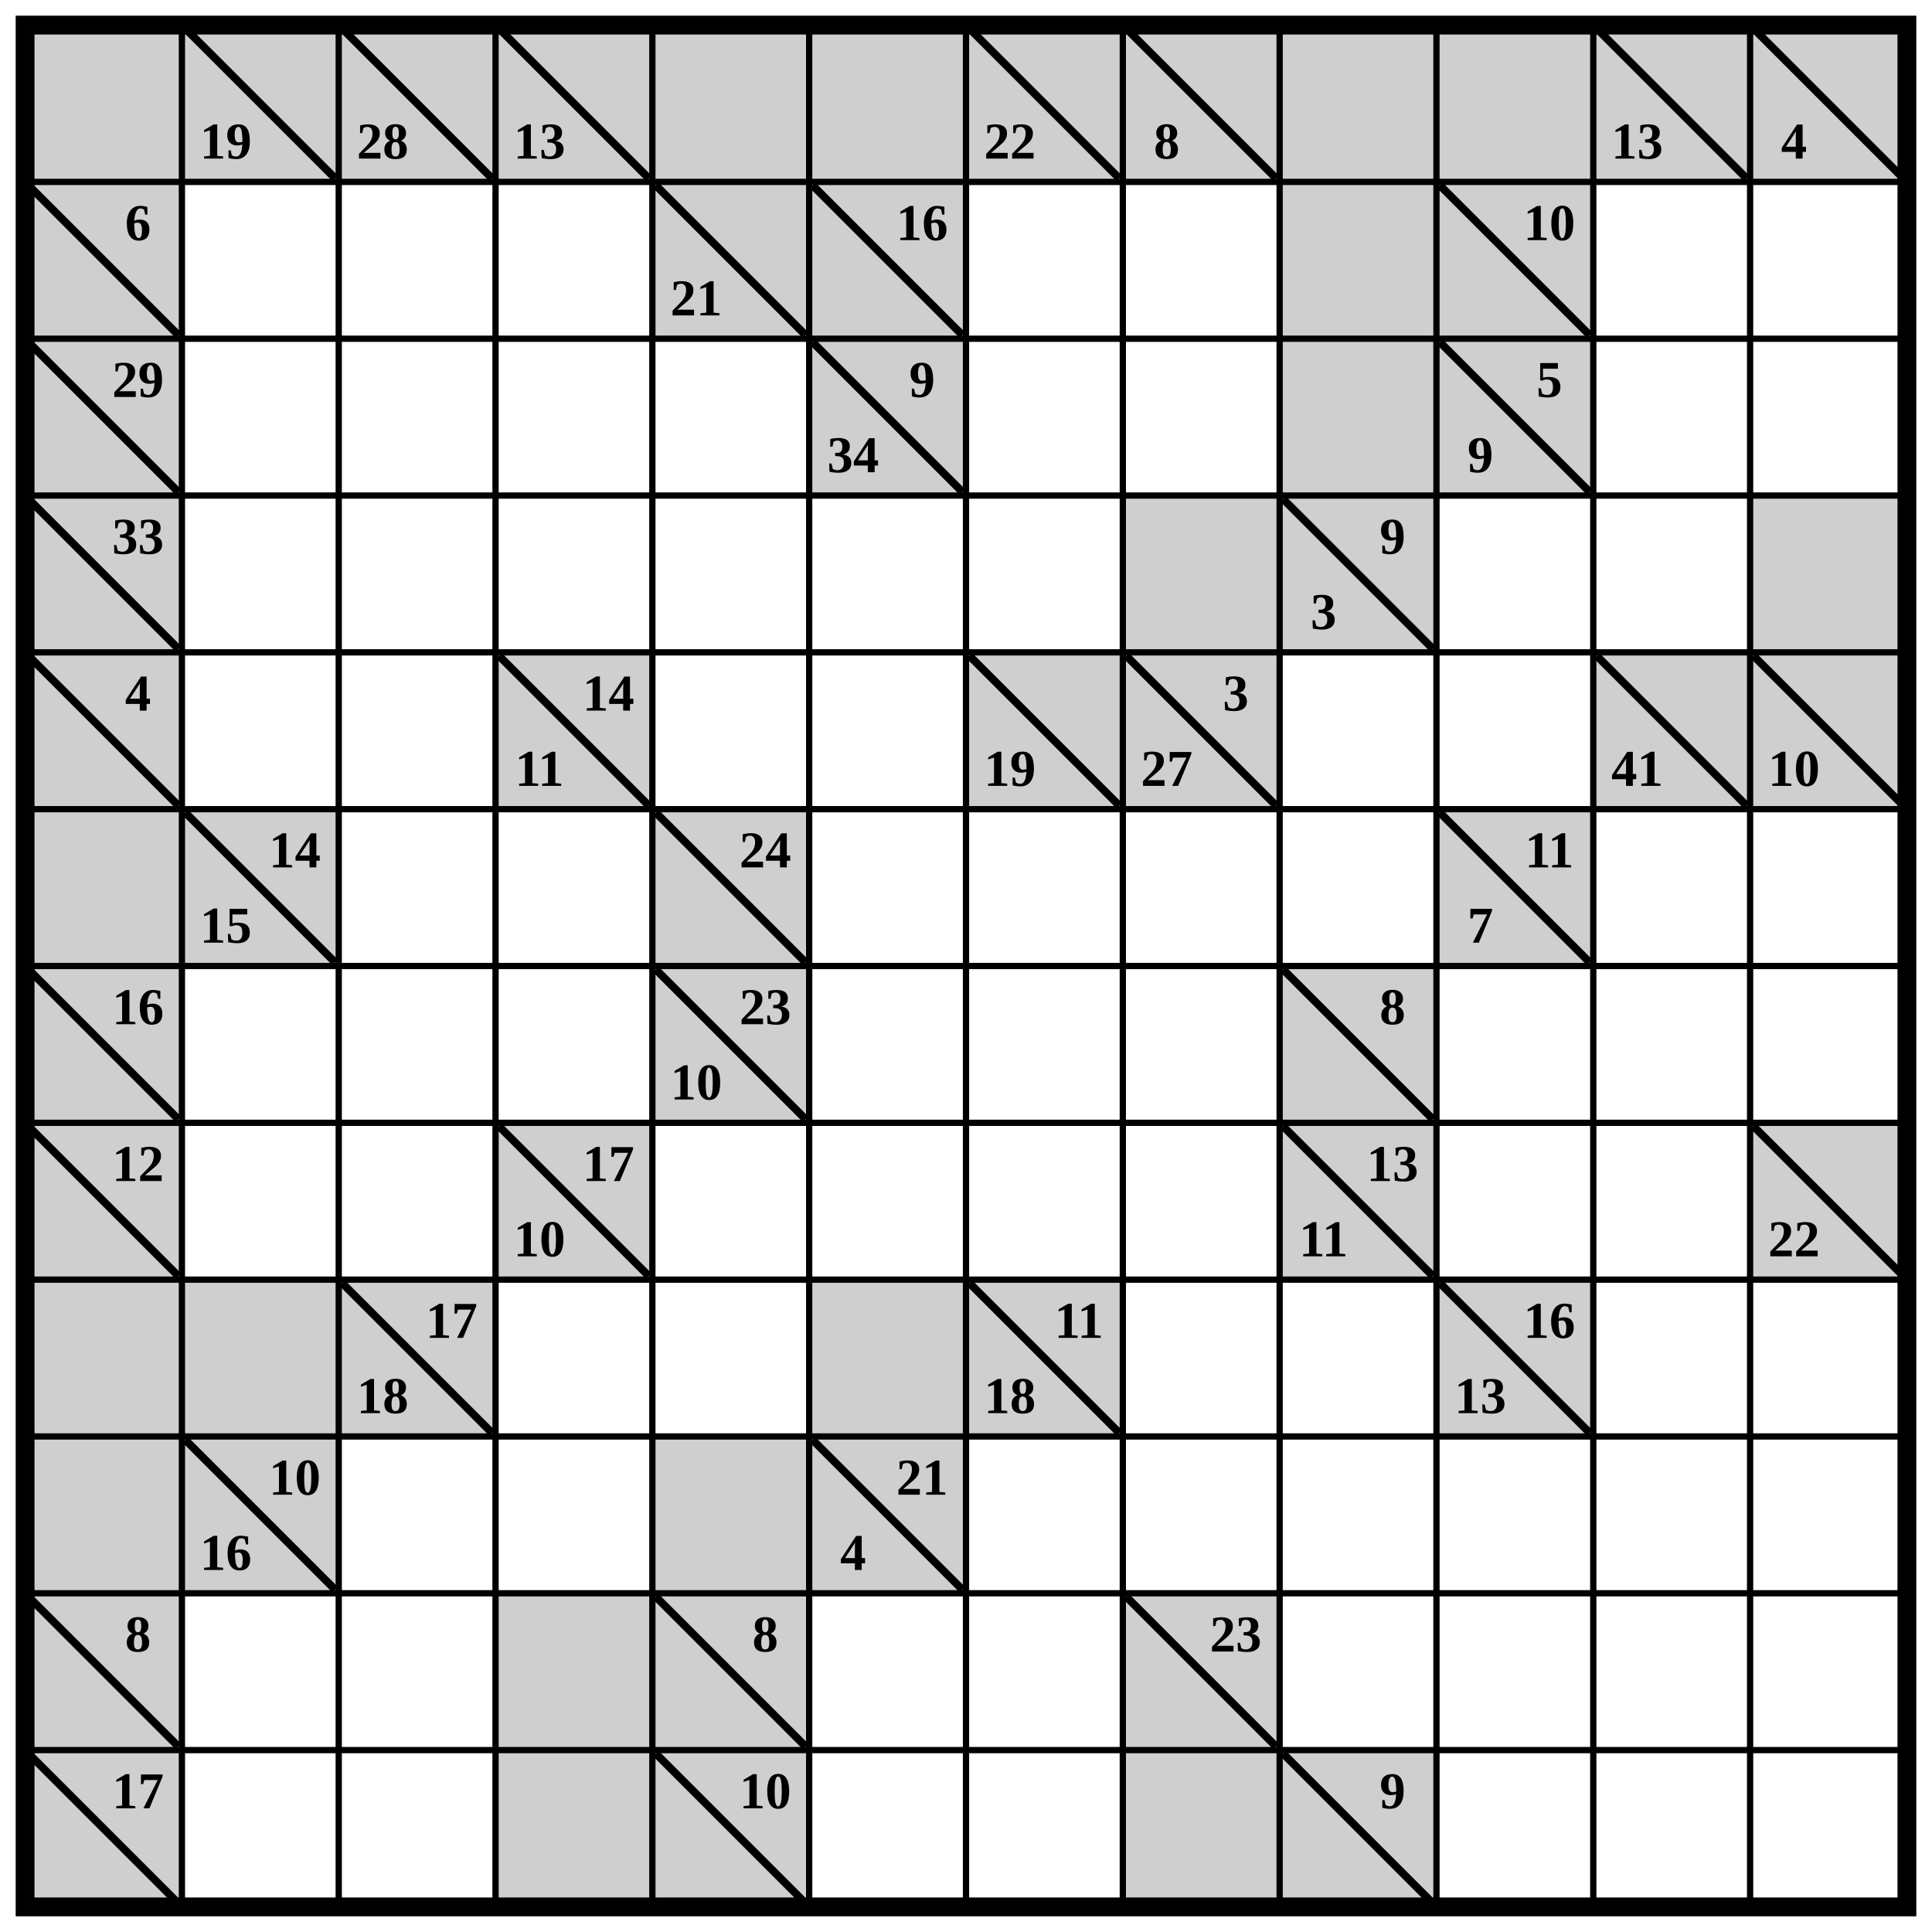
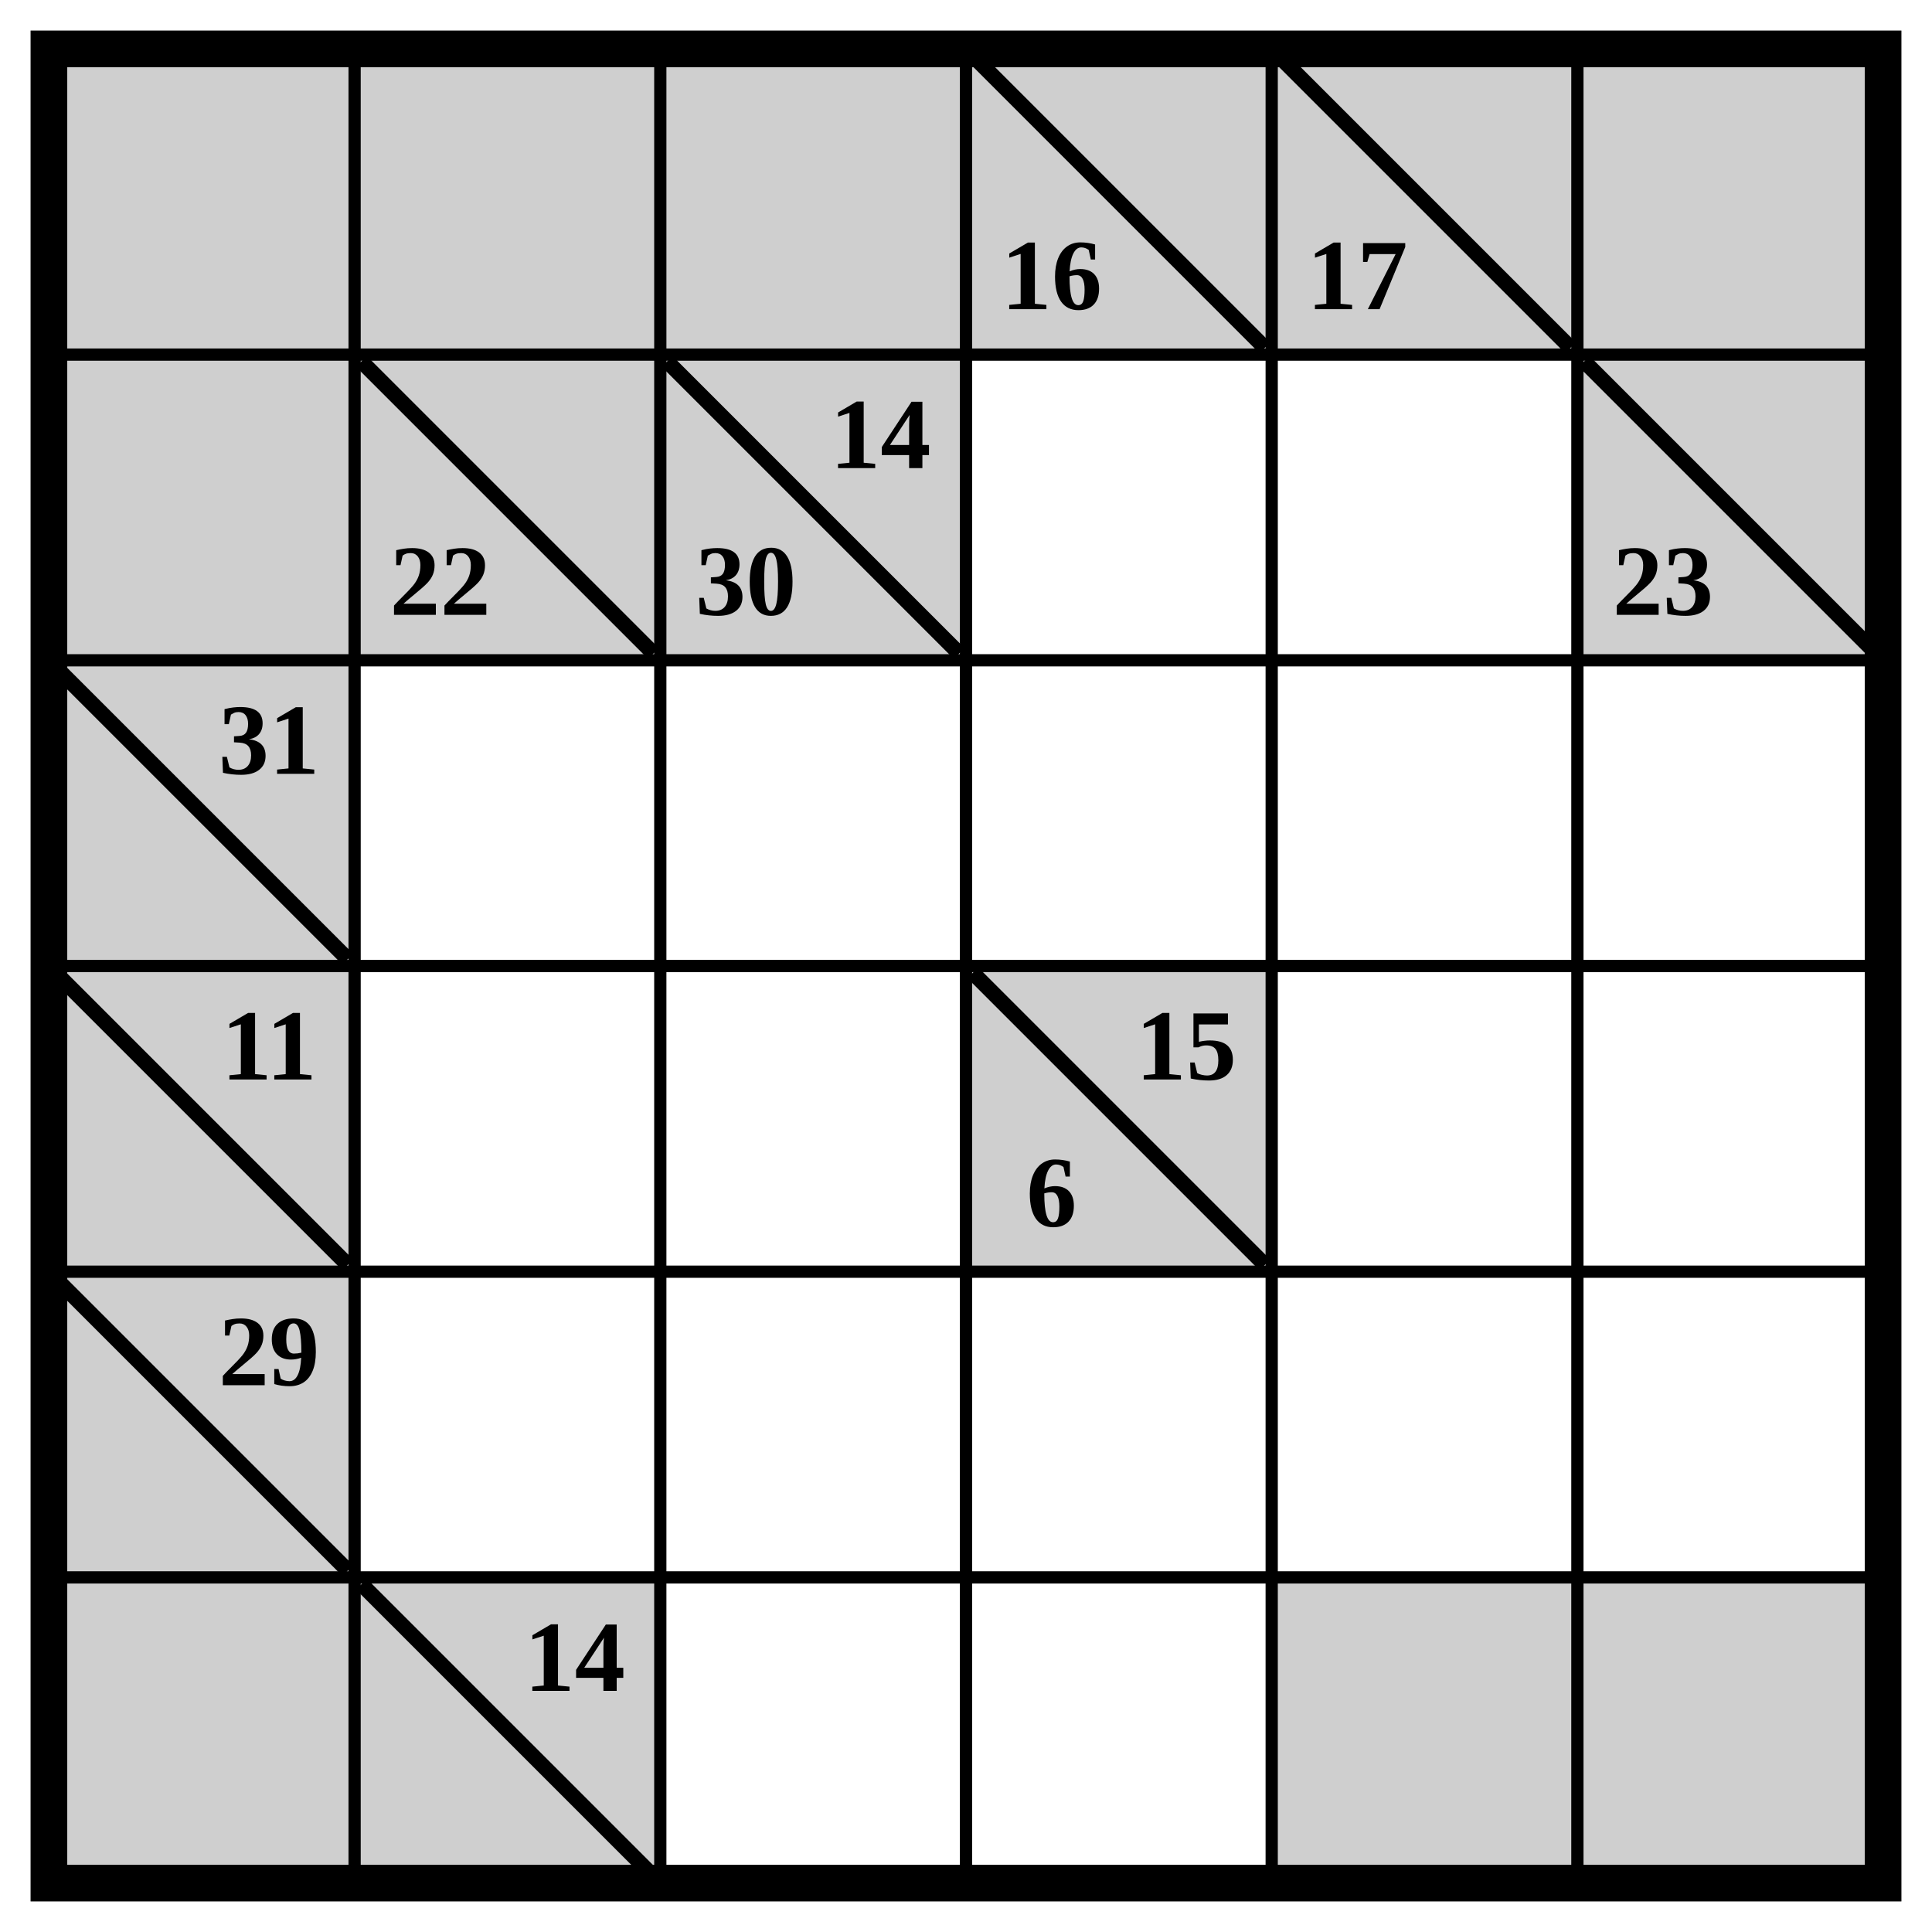
- <svg xmlns="http://www.w3.org/2000/svg" class="p" viewBox="0 0 1232 1232" preserveAspectRatio="xMidYMid meet" shape-rendering="geometricPrecision">
+ <svg xmlns="http://www.w3.org/2000/svg" class="p" viewBox="0 0 632 632" preserveAspectRatio="xMidYMid meet" shape-rendering="geometricPrecision">
  <g fill="#cfcfcf">
    <rect x="16" y="16" width="100" height="100" />
    <rect x="116" y="16" width="100" height="100" />
+     <rect x="216" y="16" width="100" height="100" />
+     <rect x="316" y="16" width="100" height="100" />
  </g>
-   <line x1="120" y1="20" x2="212" y2="112" stroke="#000" stroke-width="5" stroke-linecap="square" />
-   <text x="144" y="90" font-size="33" text-anchor="middle" dominant-baseline="central" fill="#000" font-weight="700">19</text>
-   <rect x="216" y="16" width="100" height="100" fill="#cfcfcf" />
-   <line x1="220" y1="20" x2="312" y2="112" stroke="#000" stroke-width="5" stroke-linecap="square" />
-   <text x="244" y="90" font-size="33" text-anchor="middle" dominant-baseline="central" fill="#000" font-weight="700">28</text>
-   <rect x="316" y="16" width="100" height="100" fill="#cfcfcf" />
  <line x1="320" y1="20" x2="412" y2="112" stroke="#000" stroke-width="5" stroke-linecap="square" />
-   <text x="344" y="90" font-size="33" text-anchor="middle" dominant-baseline="central" fill="#000" font-weight="700">13</text>
+   <text x="344" y="90" font-size="33" text-anchor="middle" dominant-baseline="central" fill="#000" font-weight="700">16</text>
+   <rect x="416" y="16" width="100" height="100" fill="#cfcfcf" />
+   <line x1="420" y1="20" x2="512" y2="112" stroke="#000" stroke-width="5" stroke-linecap="square" />
+   <text x="444" y="90" font-size="33" text-anchor="middle" dominant-baseline="central" fill="#000" font-weight="700">17</text>
  <g fill="#cfcfcf">
-     <rect x="416" y="16" width="100" height="100" />
    <rect x="516" y="16" width="100" height="100" />
-     <rect x="616" y="16" width="100" height="100" />
+     <rect x="16" y="116" width="100" height="100" />
+     <rect x="116" y="116" width="100" height="100" />
  </g>
-   <line x1="620" y1="20" x2="712" y2="112" stroke="#000" stroke-width="5" stroke-linecap="square" />
-   <text x="644" y="90" font-size="33" text-anchor="middle" dominant-baseline="central" fill="#000" font-weight="700">22</text>
-   <rect x="716" y="16" width="100" height="100" fill="#cfcfcf" />
-   <line x1="720" y1="20" x2="812" y2="112" stroke="#000" stroke-width="5" stroke-linecap="square" />
-   <text x="744" y="90" font-size="33" text-anchor="middle" dominant-baseline="central" fill="#000" font-weight="700">8</text>
-   <g fill="#cfcfcf">
-     <rect x="816" y="16" width="100" height="100" />
-     <rect x="916" y="16" width="100" height="100" />
-     <rect x="1016" y="16" width="100" height="100" />
+   <line x1="120" y1="120" x2="212" y2="212" stroke="#000" stroke-width="5" stroke-linecap="square" />
+   <text x="144" y="190" font-size="33" text-anchor="middle" dominant-baseline="central" fill="#000" font-weight="700">22</text>
+   <rect x="216" y="116" width="100" height="100" fill="#cfcfcf" />
+   <line x1="220" y1="120" x2="312" y2="212" stroke="#000" stroke-width="5" stroke-linecap="square" />
+   <g fill="#000" font-size="33" font-weight="700" text-anchor="middle" dominant-baseline="central">
+     <text x="288" y="142">14</text>
+     <text x="244" y="190">30</text>
  </g>
-   <line x1="1020" y1="20" x2="1112" y2="112" stroke="#000" stroke-width="5" stroke-linecap="square" />
-   <text x="1044" y="90" font-size="33" text-anchor="middle" dominant-baseline="central" fill="#000" font-weight="700">13</text>
-   <rect x="1116" y="16" width="100" height="100" fill="#cfcfcf" />
-   <line x1="1120" y1="20" x2="1212" y2="112" stroke="#000" stroke-width="5" stroke-linecap="square" />
-   <text x="1144" y="90" font-size="33" text-anchor="middle" dominant-baseline="central" fill="#000" font-weight="700">4</text>
-   <rect x="16" y="116" width="100" height="100" fill="#cfcfcf" />
-   <line x1="20" y1="120" x2="112" y2="212" stroke="#000" stroke-width="5" stroke-linecap="square" />
-   <text x="88" y="142" font-size="33" text-anchor="middle" dominant-baseline="central" fill="#000" font-weight="700">6</text>
-   <rect x="416" y="116" width="100" height="100" fill="#cfcfcf" />
-   <line x1="420" y1="120" x2="512" y2="212" stroke="#000" stroke-width="5" stroke-linecap="square" />
-   <text x="444" y="190" font-size="33" text-anchor="middle" dominant-baseline="central" fill="#000" font-weight="700">21</text>
  <rect x="516" y="116" width="100" height="100" fill="#cfcfcf" />
  <line x1="520" y1="120" x2="612" y2="212" stroke="#000" stroke-width="5" stroke-linecap="square" />
-   <text x="588" y="142" font-size="33" text-anchor="middle" dominant-baseline="central" fill="#000" font-weight="700">16</text>
-   <g fill="#cfcfcf">
-     <rect x="816" y="116" width="100" height="100" />
-     <rect x="916" y="116" width="100" height="100" />
-   </g>
-   <line x1="920" y1="120" x2="1012" y2="212" stroke="#000" stroke-width="5" stroke-linecap="square" />
-   <text x="988" y="142" font-size="33" text-anchor="middle" dominant-baseline="central" fill="#000" font-weight="700">10</text>
+   <text x="544" y="190" font-size="33" text-anchor="middle" dominant-baseline="central" fill="#000" font-weight="700">23</text>
  <rect x="16" y="216" width="100" height="100" fill="#cfcfcf" />
  <line x1="20" y1="220" x2="112" y2="312" stroke="#000" stroke-width="5" stroke-linecap="square" />
-   <text x="88" y="242" font-size="33" text-anchor="middle" dominant-baseline="central" fill="#000" font-weight="700">29</text>
-   <rect x="516" y="216" width="100" height="100" fill="#cfcfcf" />
-   <line x1="520" y1="220" x2="612" y2="312" stroke="#000" stroke-width="5" stroke-linecap="square" />
-   <g fill="#000" font-size="33" font-weight="700" text-anchor="middle" dominant-baseline="central">
-     <text x="588" y="242">9</text>
-     <text x="544" y="290">34</text>
-   </g>
-   <g fill="#cfcfcf">
-     <rect x="816" y="216" width="100" height="100" />
-     <rect x="916" y="216" width="100" height="100" />
-   </g>
-   <line x1="920" y1="220" x2="1012" y2="312" stroke="#000" stroke-width="5" stroke-linecap="square" />
-   <g fill="#000" font-size="33" font-weight="700" text-anchor="middle" dominant-baseline="central">
-     <text x="988" y="242">5</text>
-     <text x="944" y="290">9</text>
-   </g>
+   <text x="88" y="242" font-size="33" text-anchor="middle" dominant-baseline="central" fill="#000" font-weight="700">31</text>
  <rect x="16" y="316" width="100" height="100" fill="#cfcfcf" />
  <line x1="20" y1="320" x2="112" y2="412" stroke="#000" stroke-width="5" stroke-linecap="square" />
-   <text x="88" y="342" font-size="33" text-anchor="middle" dominant-baseline="central" fill="#000" font-weight="700">33</text>
-   <g fill="#cfcfcf">
-     <rect x="716" y="316" width="100" height="100" />
-     <rect x="816" y="316" width="100" height="100" />
+   <text x="88" y="342" font-size="33" text-anchor="middle" dominant-baseline="central" fill="#000" font-weight="700">11</text>
+   <rect x="316" y="316" width="100" height="100" fill="#cfcfcf" />
+   <line x1="320" y1="320" x2="412" y2="412" stroke="#000" stroke-width="5" stroke-linecap="square" />
+   <g fill="#000" font-size="33" font-weight="700" text-anchor="middle" dominant-baseline="central">
+     <text x="388" y="342">15</text>
+     <text x="344" y="390">6</text>
  </g>
-   <line x1="820" y1="320" x2="912" y2="412" stroke="#000" stroke-width="5" stroke-linecap="square" />
-   <g fill="#000" font-size="33" font-weight="700" text-anchor="middle" dominant-baseline="central">
-     <text x="888" y="342">9</text>
-     <text x="844" y="390">3</text>
-   </g>
-   <g fill="#cfcfcf">
-     <rect x="1116" y="316" width="100" height="100" />
-     <rect x="16" y="416" width="100" height="100" />
-   </g>
+   <rect x="16" y="416" width="100" height="100" fill="#cfcfcf" />
  <line x1="20" y1="420" x2="112" y2="512" stroke="#000" stroke-width="5" stroke-linecap="square" />
-   <text x="88" y="442" font-size="33" text-anchor="middle" dominant-baseline="central" fill="#000" font-weight="700">4</text>
-   <rect x="316" y="416" width="100" height="100" fill="#cfcfcf" />
-   <line x1="320" y1="420" x2="412" y2="512" stroke="#000" stroke-width="5" stroke-linecap="square" />
-   <g fill="#000" font-size="33" font-weight="700" text-anchor="middle" dominant-baseline="central">
-     <text x="388" y="442">14</text>
-     <text x="344" y="490">11</text>
-   </g>
-   <rect x="616" y="416" width="100" height="100" fill="#cfcfcf" />
-   <line x1="620" y1="420" x2="712" y2="512" stroke="#000" stroke-width="5" stroke-linecap="square" />
-   <text x="644" y="490" font-size="33" text-anchor="middle" dominant-baseline="central" fill="#000" font-weight="700">19</text>
-   <rect x="716" y="416" width="100" height="100" fill="#cfcfcf" />
-   <line x1="720" y1="420" x2="812" y2="512" stroke="#000" stroke-width="5" stroke-linecap="square" />
-   <g fill="#000" font-size="33" font-weight="700" text-anchor="middle" dominant-baseline="central">
-     <text x="788" y="442">3</text>
-     <text x="744" y="490">27</text>
-   </g>
-   <rect x="1016" y="416" width="100" height="100" fill="#cfcfcf" />
-   <line x1="1020" y1="420" x2="1112" y2="512" stroke="#000" stroke-width="5" stroke-linecap="square" />
-   <text x="1044" y="490" font-size="33" text-anchor="middle" dominant-baseline="central" fill="#000" font-weight="700">41</text>
-   <rect x="1116" y="416" width="100" height="100" fill="#cfcfcf" />
-   <line x1="1120" y1="420" x2="1212" y2="512" stroke="#000" stroke-width="5" stroke-linecap="square" />
-   <text x="1144" y="490" font-size="33" text-anchor="middle" dominant-baseline="central" fill="#000" font-weight="700">10</text>
+   <text x="88" y="442" font-size="33" text-anchor="middle" dominant-baseline="central" fill="#000" font-weight="700">29</text>
  <g fill="#cfcfcf">
    <rect x="16" y="516" width="100" height="100" />
    <rect x="116" y="516" width="100" height="100" />
  </g>
  <line x1="120" y1="520" x2="212" y2="612" stroke="#000" stroke-width="5" stroke-linecap="square" />
-   <g fill="#000" font-size="33" font-weight="700" text-anchor="middle" dominant-baseline="central">
-     <text x="188" y="542">14</text>
-     <text x="144" y="590">15</text>
+   <text x="188" y="542" font-size="33" text-anchor="middle" dominant-baseline="central" fill="#000" font-weight="700">14</text>
+   <g fill="#cfcfcf">
+     <rect x="416" y="516" width="100" height="100" />
+     <rect x="516" y="516" width="100" height="100" />
  </g>
-   <rect x="416" y="516" width="100" height="100" fill="#cfcfcf" />
-   <line x1="420" y1="520" x2="512" y2="612" stroke="#000" stroke-width="5" stroke-linecap="square" />
-   <text x="488" y="542" font-size="33" text-anchor="middle" dominant-baseline="central" fill="#000" font-weight="700">24</text>
-   <rect x="916" y="516" width="100" height="100" fill="#cfcfcf" />
-   <line x1="920" y1="520" x2="1012" y2="612" stroke="#000" stroke-width="5" stroke-linecap="square" />
-   <g fill="#000" font-size="33" font-weight="700" text-anchor="middle" dominant-baseline="central">
-     <text x="988" y="542">11</text>
-     <text x="944" y="590">7</text>
-   </g>
-   <rect x="16" y="616" width="100" height="100" fill="#cfcfcf" />
-   <line x1="20" y1="620" x2="112" y2="712" stroke="#000" stroke-width="5" stroke-linecap="square" />
-   <text x="88" y="642" font-size="33" text-anchor="middle" dominant-baseline="central" fill="#000" font-weight="700">16</text>
-   <rect x="416" y="616" width="100" height="100" fill="#cfcfcf" />
-   <line x1="420" y1="620" x2="512" y2="712" stroke="#000" stroke-width="5" stroke-linecap="square" />
-   <g fill="#000" font-size="33" font-weight="700" text-anchor="middle" dominant-baseline="central">
-     <text x="488" y="642">23</text>
-     <text x="444" y="690">10</text>
-   </g>
-   <rect x="816" y="616" width="100" height="100" fill="#cfcfcf" />
-   <line x1="820" y1="620" x2="912" y2="712" stroke="#000" stroke-width="5" stroke-linecap="square" />
-   <text x="888" y="642" font-size="33" text-anchor="middle" dominant-baseline="central" fill="#000" font-weight="700">8</text>
-   <rect x="16" y="716" width="100" height="100" fill="#cfcfcf" />
-   <line x1="20" y1="720" x2="112" y2="812" stroke="#000" stroke-width="5" stroke-linecap="square" />
-   <text x="88" y="742" font-size="33" text-anchor="middle" dominant-baseline="central" fill="#000" font-weight="700">12</text>
-   <rect x="316" y="716" width="100" height="100" fill="#cfcfcf" />
-   <line x1="320" y1="720" x2="412" y2="812" stroke="#000" stroke-width="5" stroke-linecap="square" />
-   <g fill="#000" font-size="33" font-weight="700" text-anchor="middle" dominant-baseline="central">
-     <text x="388" y="742">17</text>
-     <text x="344" y="790">10</text>
-   </g>
-   <rect x="816" y="716" width="100" height="100" fill="#cfcfcf" />
-   <line x1="820" y1="720" x2="912" y2="812" stroke="#000" stroke-width="5" stroke-linecap="square" />
-   <g fill="#000" font-size="33" font-weight="700" text-anchor="middle" dominant-baseline="central">
-     <text x="888" y="742">13</text>
-     <text x="844" y="790">11</text>
-   </g>
-   <rect x="1116" y="716" width="100" height="100" fill="#cfcfcf" />
-   <line x1="1120" y1="720" x2="1212" y2="812" stroke="#000" stroke-width="5" stroke-linecap="square" />
-   <text x="1144" y="790" font-size="33" text-anchor="middle" dominant-baseline="central" fill="#000" font-weight="700">22</text>
-   <g fill="#cfcfcf">
-     <rect x="16" y="816" width="100" height="100" />
-     <rect x="116" y="816" width="100" height="100" />
-     <rect x="216" y="816" width="100" height="100" />
-   </g>
-   <line x1="220" y1="820" x2="312" y2="912" stroke="#000" stroke-width="5" stroke-linecap="square" />
-   <g fill="#000" font-size="33" font-weight="700" text-anchor="middle" dominant-baseline="central">
-     <text x="288" y="842">17</text>
-     <text x="244" y="890">18</text>
-   </g>
-   <g fill="#cfcfcf">
-     <rect x="516" y="816" width="100" height="100" />
-     <rect x="616" y="816" width="100" height="100" />
-   </g>
-   <line x1="620" y1="820" x2="712" y2="912" stroke="#000" stroke-width="5" stroke-linecap="square" />
-   <g fill="#000" font-size="33" font-weight="700" text-anchor="middle" dominant-baseline="central">
-     <text x="688" y="842">11</text>
-     <text x="644" y="890">18</text>
-   </g>
-   <rect x="916" y="816" width="100" height="100" fill="#cfcfcf" />
-   <line x1="920" y1="820" x2="1012" y2="912" stroke="#000" stroke-width="5" stroke-linecap="square" />
-   <g fill="#000" font-size="33" font-weight="700" text-anchor="middle" dominant-baseline="central">
-     <text x="988" y="842">16</text>
-     <text x="944" y="890">13</text>
-   </g>
-   <g fill="#cfcfcf">
-     <rect x="16" y="916" width="100" height="100" />
-     <rect x="116" y="916" width="100" height="100" />
-   </g>
-   <line x1="120" y1="920" x2="212" y2="1012" stroke="#000" stroke-width="5" stroke-linecap="square" />
-   <g fill="#000" font-size="33" font-weight="700" text-anchor="middle" dominant-baseline="central">
-     <text x="188" y="942">10</text>
-     <text x="144" y="990">16</text>
-   </g>
-   <g fill="#cfcfcf">
-     <rect x="416" y="916" width="100" height="100" />
-     <rect x="516" y="916" width="100" height="100" />
-   </g>
-   <line x1="520" y1="920" x2="612" y2="1012" stroke="#000" stroke-width="5" stroke-linecap="square" />
-   <g fill="#000" font-size="33" font-weight="700" text-anchor="middle" dominant-baseline="central">
-     <text x="588" y="942">21</text>
-     <text x="544" y="990">4</text>
-   </g>
-   <rect x="16" y="1016" width="100" height="100" fill="#cfcfcf" />
-   <line x1="20" y1="1020" x2="112" y2="1112" stroke="#000" stroke-width="5" stroke-linecap="square" />
-   <text x="88" y="1042" font-size="33" text-anchor="middle" dominant-baseline="central" fill="#000" font-weight="700">8</text>
-   <g fill="#cfcfcf">
-     <rect x="316" y="1016" width="100" height="100" />
-     <rect x="416" y="1016" width="100" height="100" />
-   </g>
-   <line x1="420" y1="1020" x2="512" y2="1112" stroke="#000" stroke-width="5" stroke-linecap="square" />
-   <text x="488" y="1042" font-size="33" text-anchor="middle" dominant-baseline="central" fill="#000" font-weight="700">8</text>
-   <rect x="716" y="1016" width="100" height="100" fill="#cfcfcf" />
-   <line x1="720" y1="1020" x2="812" y2="1112" stroke="#000" stroke-width="5" stroke-linecap="square" />
-   <text x="788" y="1042" font-size="33" text-anchor="middle" dominant-baseline="central" fill="#000" font-weight="700">23</text>
-   <rect x="16" y="1116" width="100" height="100" fill="#cfcfcf" />
-   <line x1="20" y1="1120" x2="112" y2="1212" stroke="#000" stroke-width="5" stroke-linecap="square" />
-   <text x="88" y="1142" font-size="33" text-anchor="middle" dominant-baseline="central" fill="#000" font-weight="700">17</text>
-   <g fill="#cfcfcf">
-     <rect x="316" y="1116" width="100" height="100" />
-     <rect x="416" y="1116" width="100" height="100" />
-   </g>
-   <line x1="420" y1="1120" x2="512" y2="1212" stroke="#000" stroke-width="5" stroke-linecap="square" />
-   <text x="488" y="1142" font-size="33" text-anchor="middle" dominant-baseline="central" fill="#000" font-weight="700">10</text>
-   <g fill="#cfcfcf">
-     <rect x="716" y="1116" width="100" height="100" />
-     <rect x="816" y="1116" width="100" height="100" />
-   </g>
-   <line x1="820" y1="1120" x2="912" y2="1212" stroke="#000" stroke-width="5" stroke-linecap="square" />
-   <text x="888" y="1142" font-size="33" text-anchor="middle" dominant-baseline="central" fill="#000" font-weight="700">9</text>
-   <path d="M16 116H1216M116 16V1216M16 216H1216M216 16V1216M16 316H1216M316 16V1216M16 416H1216M416 16V1216M16 516H1216M516 16V1216M16 616H1216M616 16V1216M16 716H1216M716 16V1216M16 816H1216M816 16V1216M16 916H1216M916 16V1216M16 1016H1216M1016 16V1216M16 1116H1216M1116 16V1216" fill="none" stroke="#000" stroke-width="4" stroke-linecap="square" />
-   <rect x="16" y="16" width="1200" height="1200" fill="none" stroke="#000" stroke-width="12" />
+   <path d="M16 116H616M116 16V616M16 216H616M216 16V616M16 316H616M316 16V616M16 416H616M416 16V616M16 516H616M516 16V616" fill="none" stroke="#000" stroke-width="4" stroke-linecap="square" />
+   <rect x="16" y="16" width="600" height="600" fill="none" stroke="#000" stroke-width="12" />
</svg>
